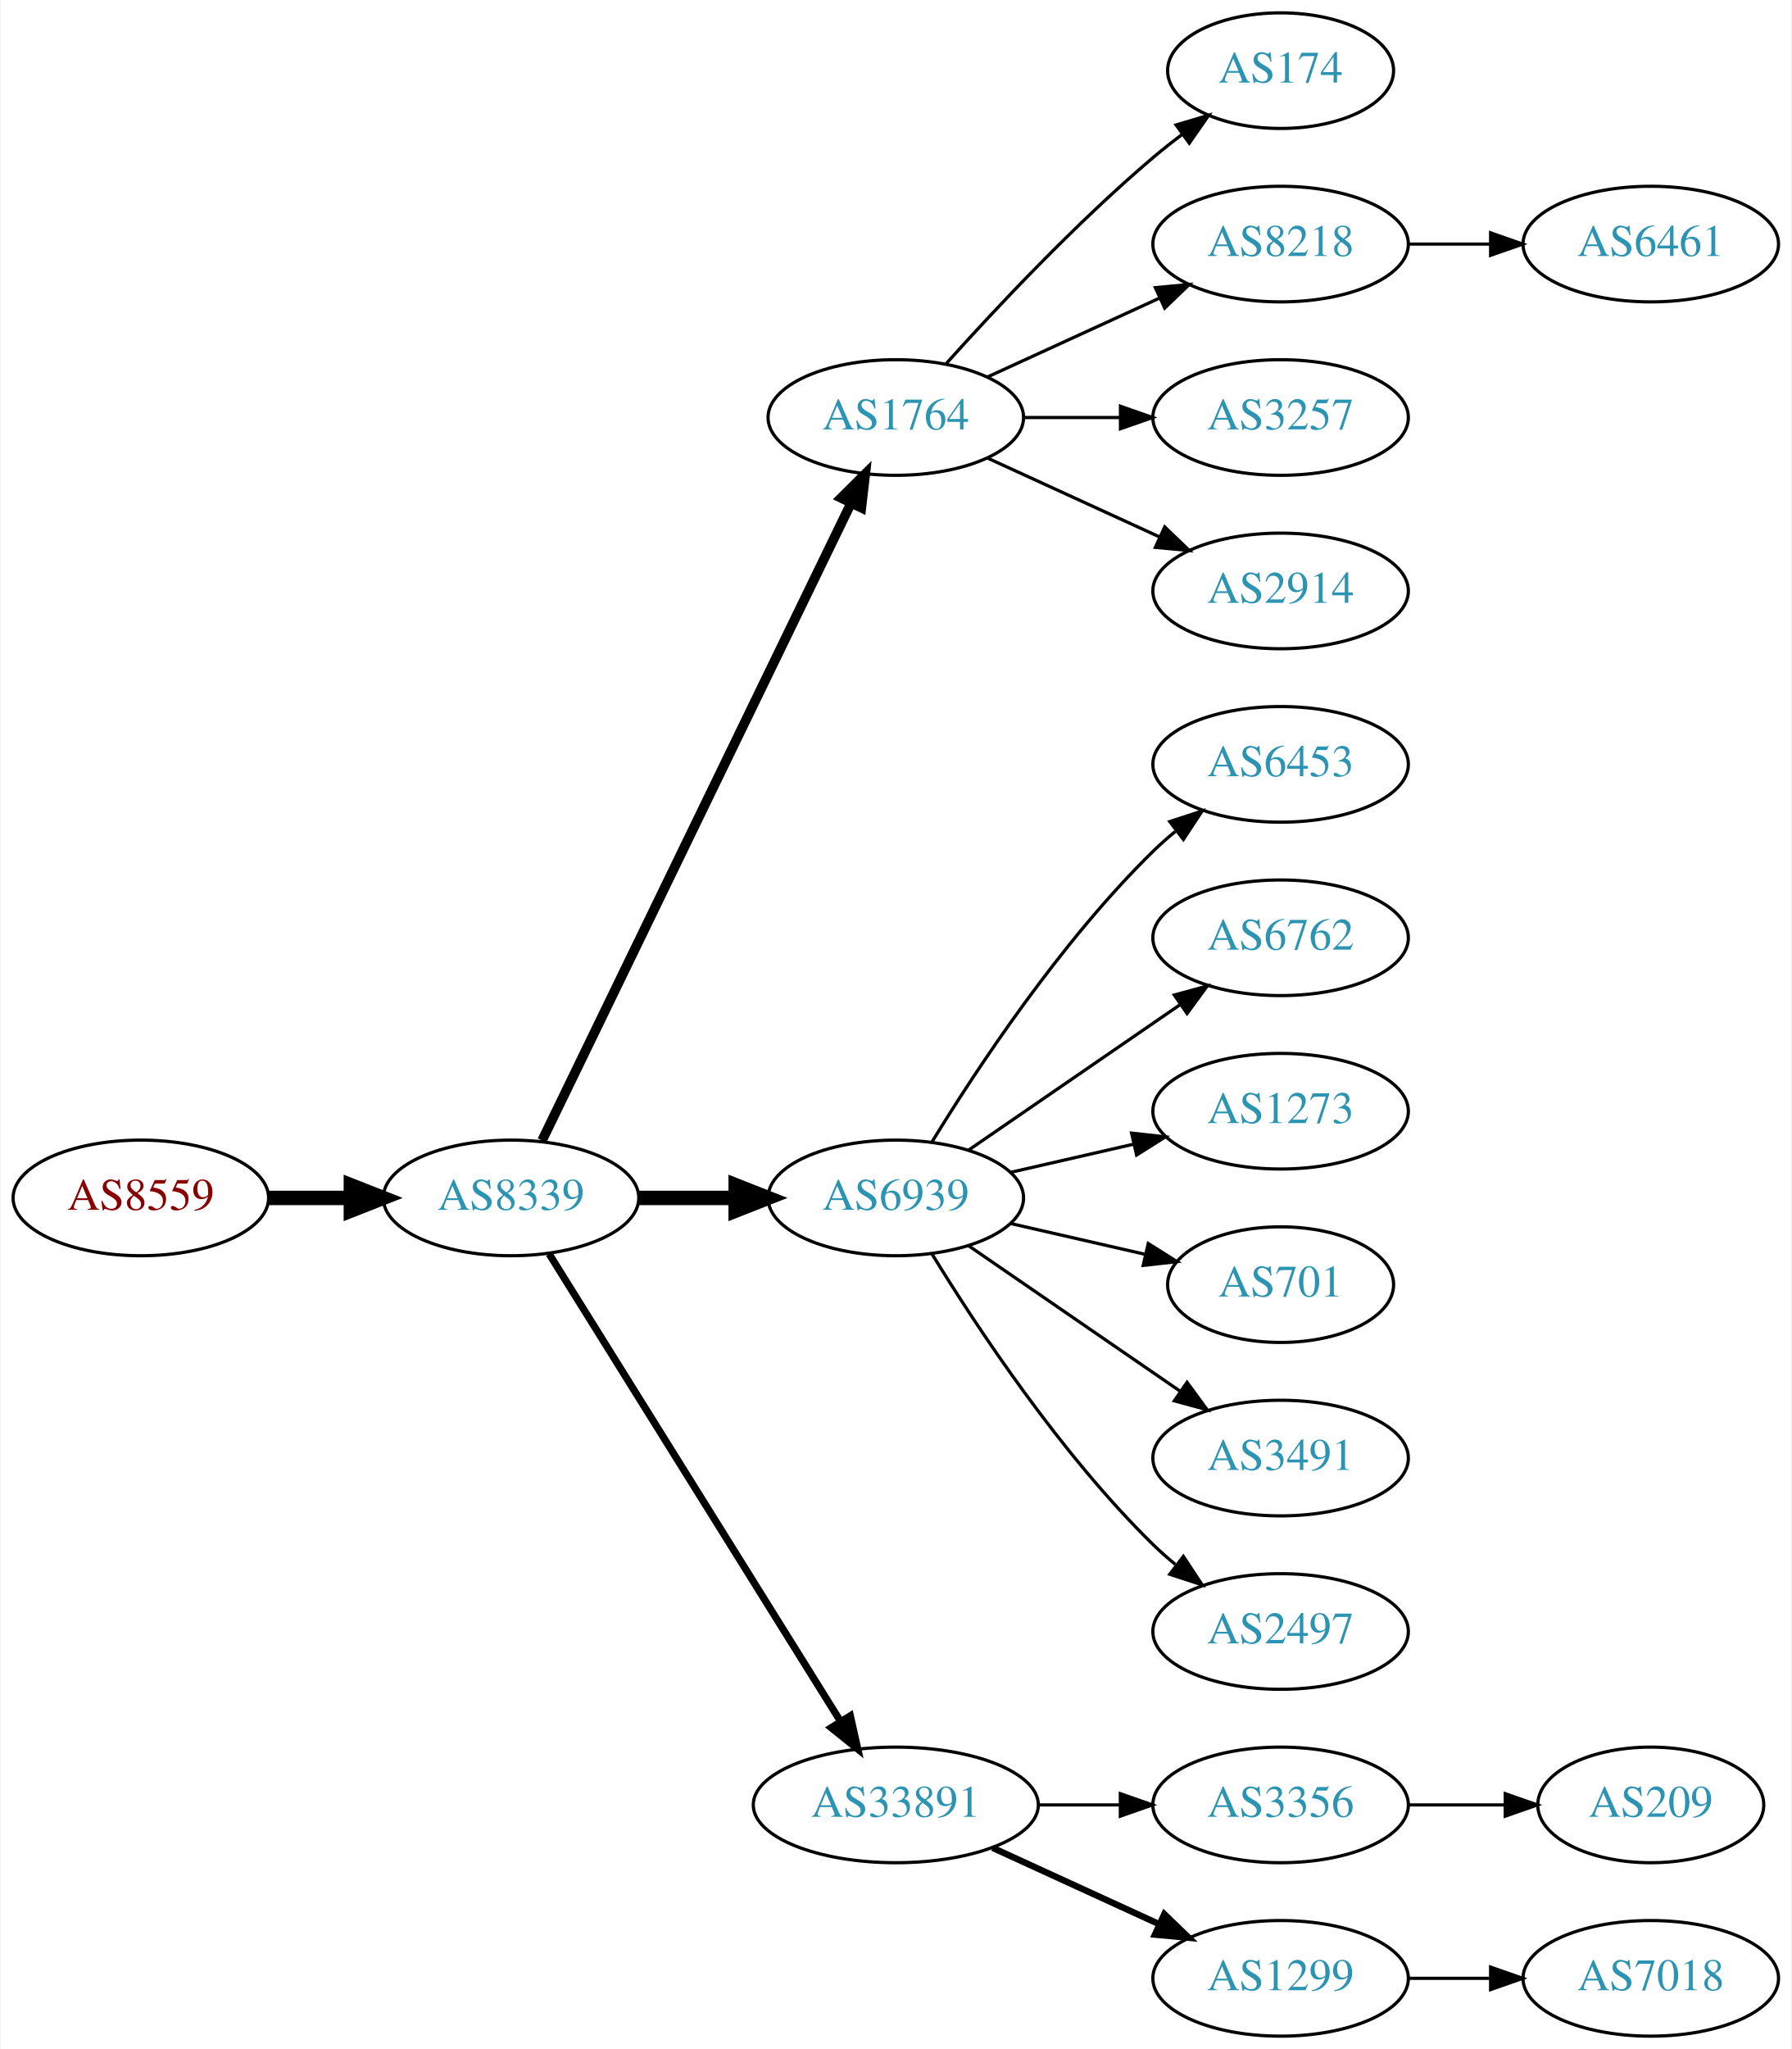
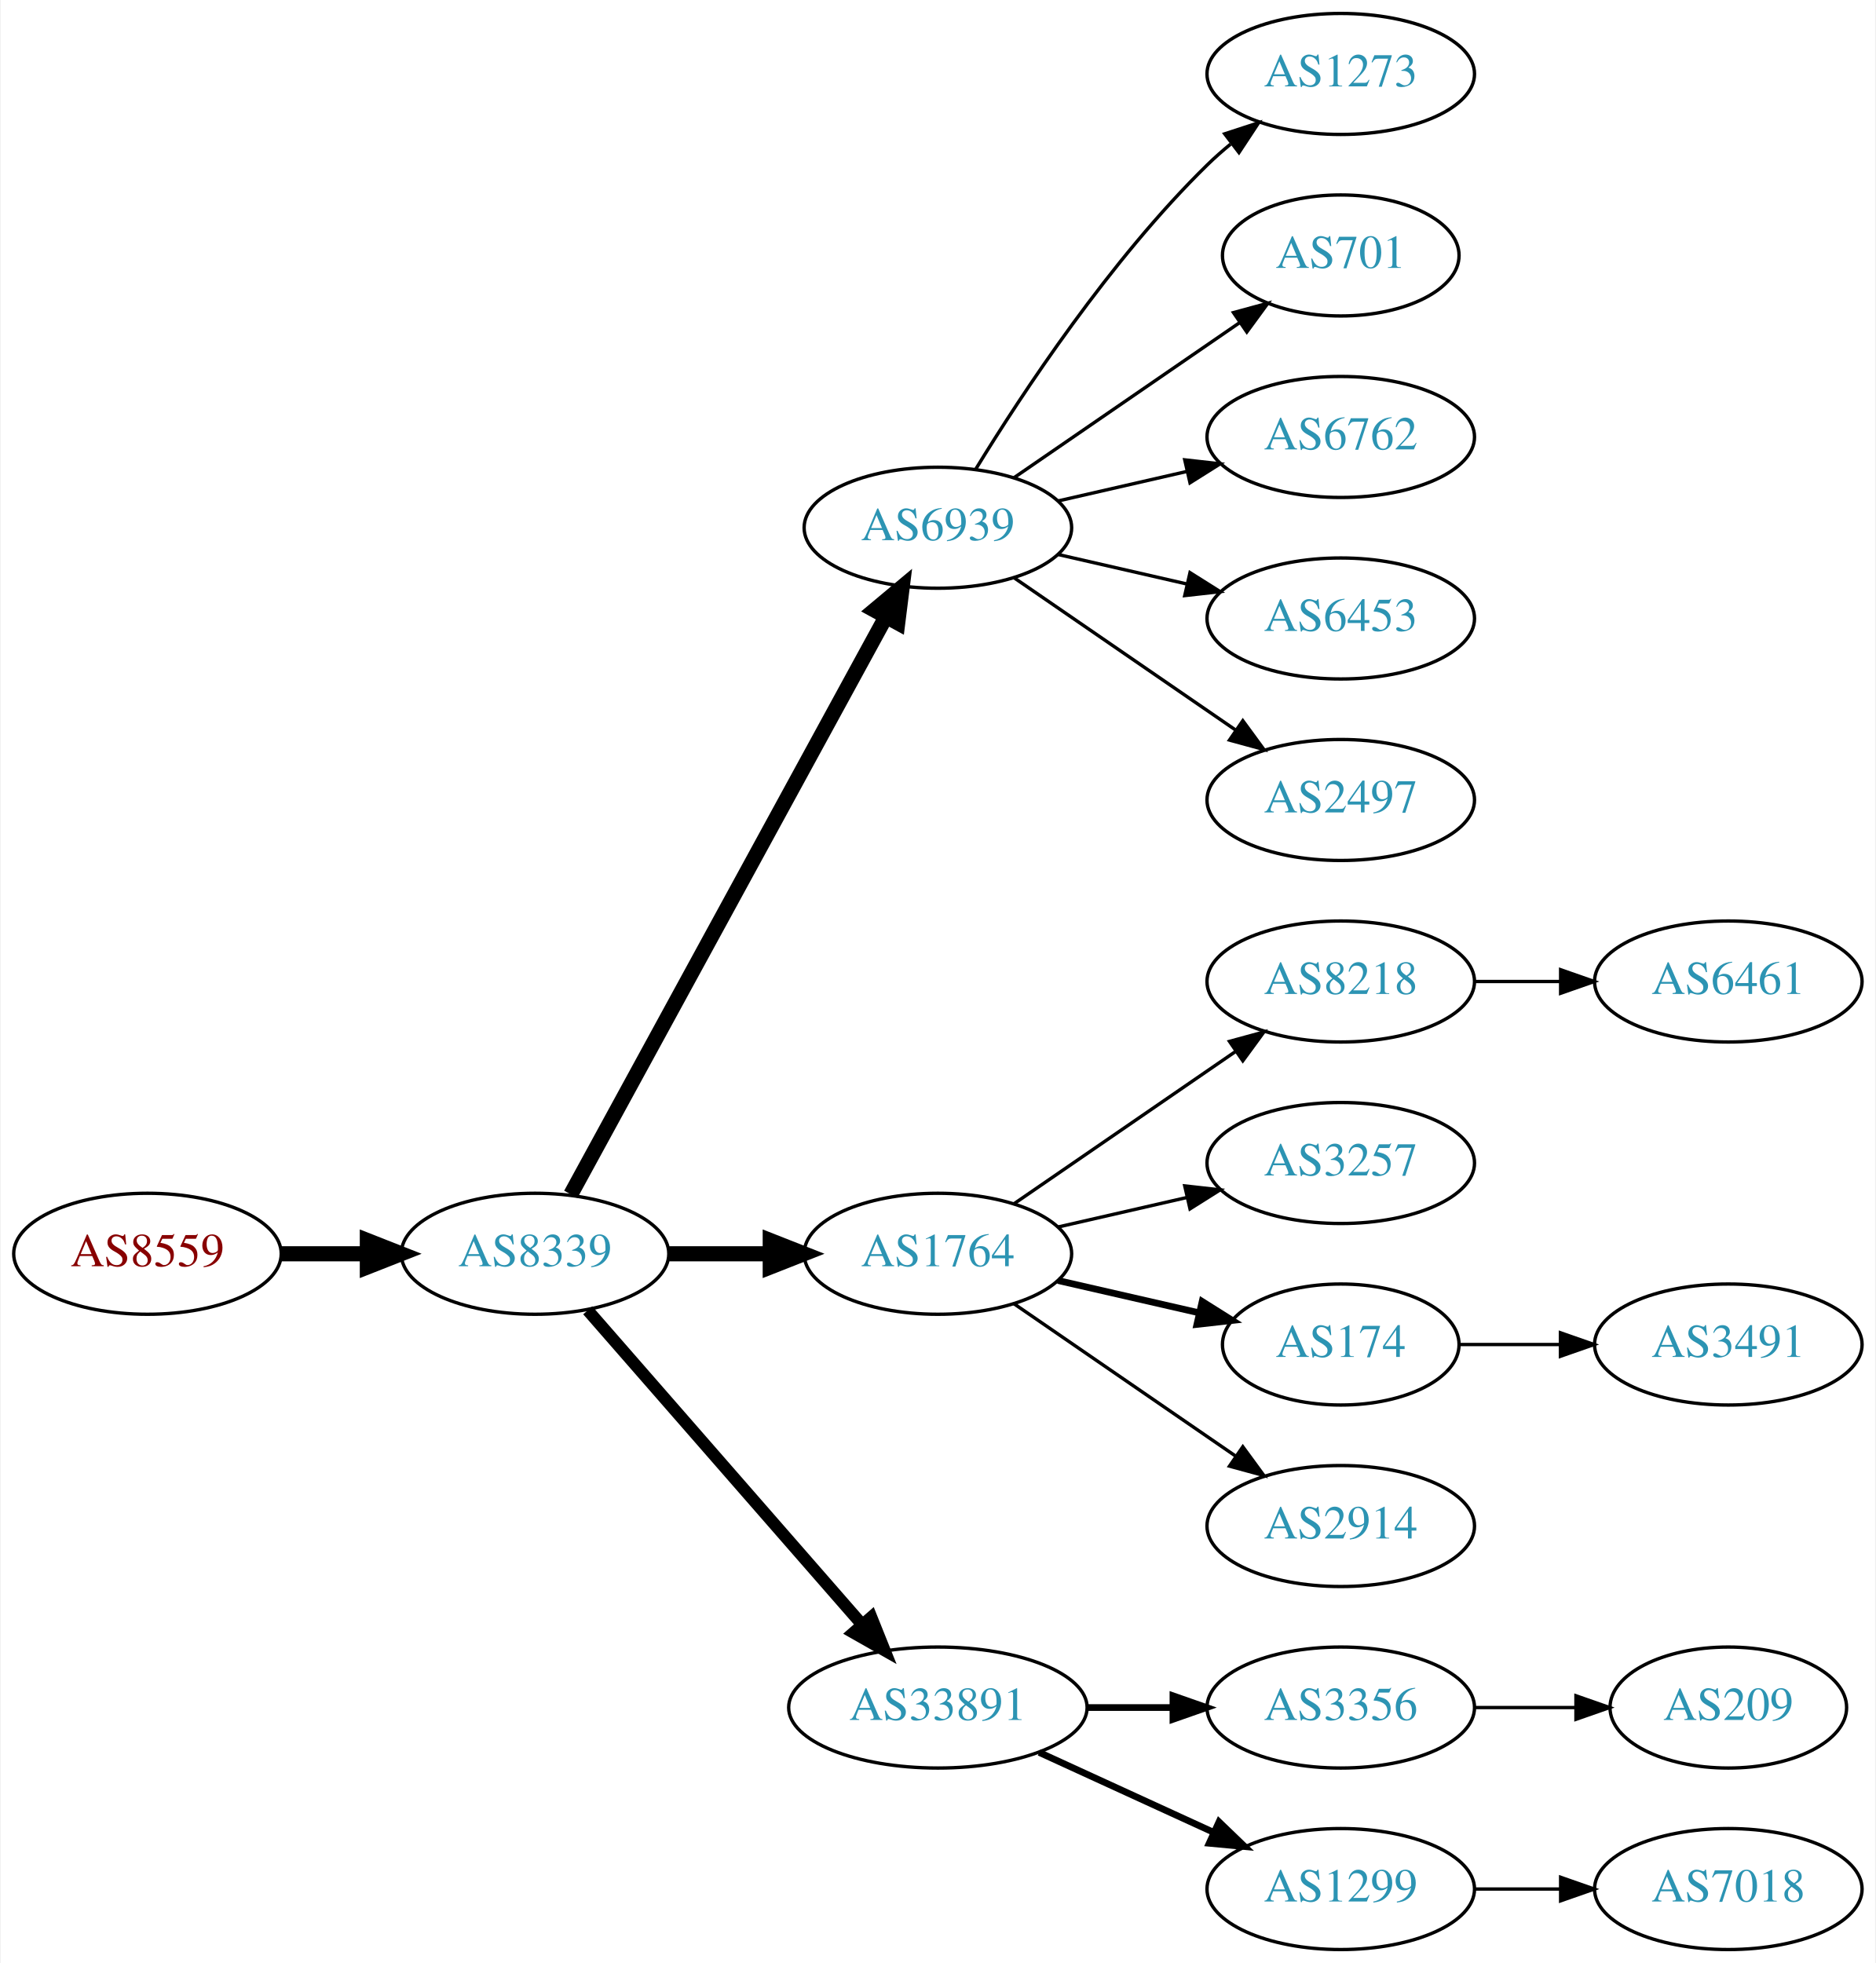
- <svg xmlns="http://www.w3.org/2000/svg" xmlns:xlink="http://www.w3.org/1999/xlink" width="558pt" height="638pt" viewBox="0.00 0.00 557.56 638.00">
-   <g id="graph0" class="graph" transform="scale(1 1) rotate(0) translate(4 634)">
-     <polygon fill="white" stroke="none" points="-4,4 -4,-634 553.564,-634 553.564,4 -4,4" />
+ <svg xmlns="http://www.w3.org/2000/svg" xmlns:xlink="http://www.w3.org/1999/xlink" width="558pt" height="584pt" viewBox="0.00 0.00 557.56 584.00">
+   <g id="graph0" class="graph" transform="scale(1 1) rotate(0) translate(4 580)">
+     <polygon fill="white" stroke="none" points="-4,4 -4,-580 553.564,-580 553.564,4 -4,4" />
    <g id="node1" class="node">
      <g id="a_node1">
        <a xlink:href="/asn/8559" xlink:title="AS8559 ~ WELLCOM [AT]">
-           <ellipse fill="#ffffff" stroke="black" cx="39.647" cy="-261" rx="39.794" ry="18" />
-           <text text-anchor="middle" x="39.647" y="-257.3" font-family="Times,serif" font-size="14.00" fill="#880000">AS8559</text>
+           <ellipse fill="#ffffff" stroke="black" cx="39.647" cy="-207" rx="39.794" ry="18" />
+           <text text-anchor="middle" x="39.647" y="-203.3" font-family="Times,serif" font-size="14.00" fill="#880000">AS8559</text>
        </a>
      </g>
    </g>
    <g id="node2" class="node">
      <g id="a_node2">
        <a xlink:href="/asn/8339" xlink:title="AS8339 ~ kabelplus GmbH [AT]">
-           <ellipse fill="#ffffff" stroke="black" cx="154.939" cy="-261" rx="39.794" ry="18" />
-           <text text-anchor="middle" x="154.939" y="-257.3" font-family="Times,serif" font-size="14.00" fill="#2c94b3">AS8339</text>
+           <ellipse fill="#ffffff" stroke="black" cx="154.939" cy="-207" rx="39.794" ry="18" />
+           <text text-anchor="middle" x="154.939" y="-203.3" font-family="Times,serif" font-size="14.00" fill="#2c94b3">AS8339</text>
        </a>
      </g>
    </g>
    <g id="edge1" class="edge">
-       <path fill="none" stroke="black" stroke-width="4.5" d="M79.319,-261C87.522,-261 96.286,-261 104.818,-261" />
-       <polygon fill="black" stroke="black" stroke-width="4.5" points="105.057,-264.938 115.057,-261 105.057,-257.063 105.057,-264.938" />
+       <path fill="none" stroke="black" stroke-width="4.5" d="M79.319,-207C87.522,-207 96.286,-207 104.818,-207" />
+       <polygon fill="black" stroke="black" stroke-width="4.5" points="105.057,-210.938 115.057,-207 105.057,-203.063 105.057,-210.938" />
    </g>
    <g id="node3" class="node">
      <g id="a_node3">
-         <a xlink:href="/asn/1764" xlink:title="AS1764 ~ NEXTLAYER-AS [AT]">
-           <ellipse fill="#ffffff" stroke="black" cx="274.782" cy="-504" rx="39.794" ry="18" />
-           <text text-anchor="middle" x="274.782" y="-500.3" font-family="Times,serif" font-size="14.00" fill="#2c94b3">AS1764</text>
+         <a xlink:href="/asn/6939" xlink:title="AS6939 ~ Hurricane Electric LLC [US]">
+           <ellipse fill="#ffffff" stroke="black" cx="274.782" cy="-423" rx="39.794" ry="18" />
+           <text text-anchor="middle" x="274.782" y="-419.3" font-family="Times,serif" font-size="14.00" fill="#2c94b3">AS6939</text>
        </a>
      </g>
    </g>
    <g id="edge2" class="edge">
-       <path fill="none" stroke="black" stroke-width="3" d="M164.605,-278.868C185.085,-321.101 236.573,-427.272 260.799,-477.227" />
-       <polygon fill="black" stroke="black" stroke-width="3" points="257.75,-478.963 265.263,-486.433 264.049,-475.908 257.75,-478.963" />
+       <path fill="none" stroke="black" stroke-width="4.5" d="M165.583,-224.676C186.265,-262.584 234.977,-351.873 259.356,-396.559" />
+       <polygon fill="black" stroke="black" stroke-width="4.5" points="255.925,-398.49 264.17,-405.383 262.838,-394.718 255.925,-398.49" />
    </g>
    <g id="node4" class="node">
      <g id="a_node4">
-         <a xlink:href="/asn/6939" xlink:title="AS6939 ~ Hurricane Electric LLC [US]">
-           <ellipse fill="#ffffff" stroke="black" cx="274.782" cy="-261" rx="39.794" ry="18" />
-           <text text-anchor="middle" x="274.782" y="-257.3" font-family="Times,serif" font-size="14.00" fill="#2c94b3">AS6939</text>
+         <a xlink:href="/asn/1764" xlink:title="AS1764 ~ NEXTLAYER-AS [AT]">
+           <ellipse fill="#ffffff" stroke="black" cx="274.782" cy="-207" rx="39.794" ry="18" />
+           <text text-anchor="middle" x="274.782" y="-203.3" font-family="Times,serif" font-size="14.00" fill="#2c94b3">AS1764</text>
        </a>
      </g>
    </g>
    <g id="edge3" class="edge">
-       <path fill="none" stroke="black" stroke-width="4.5" d="M194.852,-261C204.405,-261 214.755,-261 224.718,-261" />
-       <polygon fill="black" stroke="black" stroke-width="4.5" points="224.91,-264.938 234.91,-261 224.91,-257.063 224.91,-264.938" />
+       <path fill="none" stroke="black" stroke-width="4.5" d="M194.852,-207C204.405,-207 214.755,-207 224.718,-207" />
+       <polygon fill="black" stroke="black" stroke-width="4.5" points="224.91,-210.938 234.91,-207 224.91,-203.063 224.91,-210.938" />
    </g>
    <g id="node5" class="node">
      <g id="a_node5">
        <a xlink:href="/asn/33891" xlink:title="AS33891 ~ CORE-BACKBONE GMBH GLOBAL NETWORK [DE]">
          <ellipse fill="#ffffff" stroke="black" cx="274.782" cy="-72" rx="44.393" ry="18" />
          <text text-anchor="middle" x="274.782" y="-68.3" font-family="Times,serif" font-size="14.00" fill="#2c94b3">AS33891</text>
        </a>
      </g>
    </g>
    <g id="edge4" class="edge">
-       <path fill="none" stroke="black" stroke-width="2.25" d="M166.815,-243.558C187.598,-210.225 233.059,-137.314 257.487,-98.134" />
-       <polygon fill="black" stroke="black" stroke-width="2.25" points="260.612,-99.737 262.933,-89.4 254.672,-96.034 260.612,-99.737" />
+       <path fill="none" stroke="black" stroke-width="3.6" d="M170.626,-190.175C191.179,-166.63 228.654,-123.698 252.331,-96.574" />
+       <polygon fill="black" stroke="black" stroke-width="3.6" points="254.971,-98.872 258.91,-89.037 249.697,-94.269 254.971,-98.872" />
    </g>
    <g id="node6" class="node">
      <g id="a_node6">
-         <a xlink:href="/asn/174" xlink:title="AS174 ~ Cogent Communications [US]">
-           <ellipse fill="#ffffff" stroke="black" cx="394.625" cy="-612" rx="35.194" ry="18" />
-           <text text-anchor="middle" x="394.625" y="-608.3" font-family="Times,serif" font-size="14.00" fill="#2c94b3">AS174</text>
+         <a xlink:href="/asn/1273" xlink:title="AS1273 ~ Vodafone Group PLC [EU]">
+           <ellipse fill="#ffffff" stroke="black" cx="394.625" cy="-558" rx="39.794" ry="18" />
+           <text text-anchor="middle" x="394.625" y="-554.3" font-family="Times,serif" font-size="14.00" fill="#2c94b3">AS1273</text>
        </a>
      </g>
    </g>
    <g id="edge5" class="edge">
-       <path fill="none" stroke="black" d="M290.428,-520.725C305.729,-537.765 330.826,-564.523 354.978,-585 357.83,-587.418 360.895,-589.833 364.007,-592.169" />
-       <polygon fill="black" stroke="black" points="362.08,-595.095 372.235,-598.116 366.18,-589.422 362.08,-595.095" />
+       <path fill="none" stroke="black" d="M286.048,-440.44C299.856,-462.991 326.045,-502.722 354.978,-531 357.118,-533.092 359.435,-535.137 361.835,-537.106" />
+       <polygon fill="black" stroke="black" points="360.102,-540.185 370.177,-543.464 364.346,-534.618 360.102,-540.185" />
    </g>
    <g id="node7" class="node">
      <g id="a_node7">
-         <a xlink:href="/asn/8218" xlink:title="AS8218 ~ legacy Neotelecoms [FR]">
-           <ellipse fill="#ffffff" stroke="black" cx="394.625" cy="-558" rx="39.794" ry="18" />
-           <text text-anchor="middle" x="394.625" y="-554.3" font-family="Times,serif" font-size="14.00" fill="#2c94b3">AS8218</text>
+         <a xlink:href="/asn/701" xlink:title="AS701 ~ UUNET [US]">
+           <ellipse fill="#ffffff" stroke="black" cx="394.625" cy="-504" rx="35.194" ry="18" />
+           <text text-anchor="middle" x="394.625" y="-500.3" font-family="Times,serif" font-size="14.00" fill="#2c94b3">AS701</text>
        </a>
      </g>
    </g>
    <g id="edge6" class="edge">
-       <path fill="none" stroke="black" d="M303.411,-516.661C319.368,-523.973 339.638,-533.261 356.921,-541.181" />
-       <polygon fill="black" stroke="black" points="355.62,-544.435 366.169,-545.419 358.536,-538.071 355.62,-544.435" />
+       <path fill="none" stroke="black" d="M297.396,-437.857C316.233,-450.805 343.713,-469.693 364.489,-483.973" />
+       <polygon fill="black" stroke="black" points="362.714,-487.001 372.938,-489.781 366.679,-481.232 362.714,-487.001" />
    </g>
    <g id="node8" class="node">
      <g id="a_node8">
-         <a xlink:href="/asn/3257" xlink:title="AS3257 ~ GTT [DE]">
-           <ellipse fill="#ffffff" stroke="black" cx="394.625" cy="-504" rx="39.794" ry="18" />
-           <text text-anchor="middle" x="394.625" y="-500.3" font-family="Times,serif" font-size="14.00" fill="#2c94b3">AS3257</text>
+         <a xlink:href="/asn/6762" xlink:title="AS6762 ~ TELECOM ITALIA SPARKLE S.p.A. [IT]">
+           <ellipse fill="#ffffff" stroke="black" cx="394.625" cy="-450" rx="39.794" ry="18" />
+           <text text-anchor="middle" x="394.625" y="-446.3" font-family="Times,serif" font-size="14.00" fill="#2c94b3">AS6762</text>
        </a>
      </g>
    </g>
    <g id="edge7" class="edge">
-       <path fill="none" stroke="black" d="M314.695,-504C324.248,-504 334.598,-504 344.56,-504" />
-       <polygon fill="black" stroke="black" points="344.753,-507.5 354.753,-504 344.753,-500.5 344.753,-507.5" />
+       <path fill="none" stroke="black" d="M310.501,-430.955C322.501,-433.704 336.122,-436.825 348.815,-439.733" />
+       <polygon fill="black" stroke="black" points="348.217,-443.187 358.746,-442.009 349.78,-436.364 348.217,-443.187" />
    </g>
    <g id="node9" class="node">
      <g id="a_node9">
-         <a xlink:href="/asn/2914" xlink:title="AS2914 ~ NTT America, Inc. [US]">
-           <ellipse fill="#ffffff" stroke="black" cx="394.625" cy="-450" rx="39.794" ry="18" />
-           <text text-anchor="middle" x="394.625" y="-446.3" font-family="Times,serif" font-size="14.00" fill="#2c94b3">AS2914</text>
-         </a>
-       </g>
-     </g>
-     <g id="edge8" class="edge">
-       <path fill="none" stroke="black" d="M303.411,-491.339C319.368,-484.027 339.638,-474.739 356.921,-466.819" />
-       <polygon fill="black" stroke="black" points="358.536,-469.929 366.169,-462.581 355.62,-463.565 358.536,-469.929" />
-     </g>
-     <g id="node10" class="node">
-       <g id="a_node10">
        <a xlink:href="/asn/6453" xlink:title="AS6453 ~ TATA COMMUNICATIONS (AMERICA) INC [US]">
          <ellipse fill="#ffffff" stroke="black" cx="394.625" cy="-396" rx="39.794" ry="18" />
          <text text-anchor="middle" x="394.625" y="-392.3" font-family="Times,serif" font-size="14.00" fill="#2c94b3">AS6453</text>
        </a>
      </g>
    </g>
+     <g id="edge8" class="edge">
+       <path fill="none" stroke="black" d="M310.501,-415.045C322.501,-412.296 336.122,-409.175 348.815,-406.267" />
+       <polygon fill="black" stroke="black" points="349.78,-409.636 358.746,-403.991 348.217,-402.813 349.78,-409.636" />
+     </g>
+     <g id="node10" class="node">
+       <g id="a_node10">
+         <a xlink:href="/asn/2497" xlink:title="AS2497 ~ Internet Initiative Japan Inc. [JP]">
+           <ellipse fill="#ffffff" stroke="black" cx="394.625" cy="-342" rx="39.794" ry="18" />
+           <text text-anchor="middle" x="394.625" y="-338.3" font-family="Times,serif" font-size="14.00" fill="#2c94b3">AS2497</text>
+         </a>
+       </g>
+     </g>
    <g id="edge9" class="edge">
-       <path fill="none" stroke="black" d="M286.048,-278.44C299.856,-300.991 326.045,-340.722 354.978,-369 357.118,-371.092 359.435,-373.137 361.835,-375.106" />
-       <polygon fill="black" stroke="black" points="360.102,-378.185 370.177,-381.464 364.346,-372.618 360.102,-378.185" />
+       <path fill="none" stroke="black" d="M297.396,-408.143C315.885,-395.435 342.698,-377.005 363.328,-362.825" />
+       <polygon fill="black" stroke="black" points="365.49,-365.586 371.748,-357.037 361.525,-359.817 365.49,-365.586" />
    </g>
    <g id="node11" class="node">
      <g id="a_node11">
-         <a xlink:href="/asn/6762" xlink:title="AS6762 ~ TELECOM ITALIA SPARKLE S.p.A. [IT]">
-           <ellipse fill="#ffffff" stroke="black" cx="394.625" cy="-342" rx="39.794" ry="18" />
-           <text text-anchor="middle" x="394.625" y="-338.3" font-family="Times,serif" font-size="14.00" fill="#2c94b3">AS6762</text>
+         <a xlink:href="/asn/8218" xlink:title="AS8218 ~ legacy Neotelecoms [FR]">
+           <ellipse fill="#ffffff" stroke="black" cx="394.625" cy="-288" rx="39.794" ry="18" />
+           <text text-anchor="middle" x="394.625" y="-284.3" font-family="Times,serif" font-size="14.00" fill="#2c94b3">AS8218</text>
        </a>
      </g>
    </g>
    <g id="edge10" class="edge">
-       <path fill="none" stroke="black" d="M297.396,-275.857C315.885,-288.565 342.698,-306.995 363.328,-321.175" />
-       <polygon fill="black" stroke="black" points="361.525,-324.183 371.748,-326.963 365.49,-318.414 361.525,-324.183" />
+       <path fill="none" stroke="black" d="M297.396,-221.857C315.885,-234.565 342.698,-252.995 363.328,-267.175" />
+       <polygon fill="black" stroke="black" points="361.525,-270.183 371.748,-272.963 365.49,-264.414 361.525,-270.183" />
    </g>
    <g id="node12" class="node">
      <g id="a_node12">
-         <a xlink:href="/asn/1273" xlink:title="AS1273 ~ Vodafone Group PLC [EU]">
-           <ellipse fill="#ffffff" stroke="black" cx="394.625" cy="-288" rx="39.794" ry="18" />
-           <text text-anchor="middle" x="394.625" y="-284.3" font-family="Times,serif" font-size="14.00" fill="#2c94b3">AS1273</text>
+         <a xlink:href="/asn/3257" xlink:title="AS3257 ~ GTT [DE]">
+           <ellipse fill="#ffffff" stroke="black" cx="394.625" cy="-234" rx="39.794" ry="18" />
+           <text text-anchor="middle" x="394.625" y="-230.3" font-family="Times,serif" font-size="14.00" fill="#2c94b3">AS3257</text>
        </a>
      </g>
    </g>
    <g id="edge11" class="edge">
-       <path fill="none" stroke="black" d="M310.501,-268.955C322.501,-271.704 336.122,-274.825 348.815,-277.733" />
-       <polygon fill="black" stroke="black" points="348.217,-281.187 358.746,-280.009 349.78,-274.364 348.217,-281.187" />
+       <path fill="none" stroke="black" d="M310.501,-214.955C322.501,-217.704 336.122,-220.825 348.815,-223.733" />
+       <polygon fill="black" stroke="black" points="348.217,-227.187 358.746,-226.009 349.78,-220.364 348.217,-227.187" />
    </g>
    <g id="node13" class="node">
      <g id="a_node13">
-         <a xlink:href="/asn/701" xlink:title="AS701 ~ UUNET [US]">
-           <ellipse fill="#ffffff" stroke="black" cx="394.625" cy="-234" rx="35.194" ry="18" />
-           <text text-anchor="middle" x="394.625" y="-230.3" font-family="Times,serif" font-size="14.00" fill="#2c94b3">AS701</text>
+         <a xlink:href="/asn/174" xlink:title="AS174 ~ Cogent Communications [US]">
+           <ellipse fill="#ffffff" stroke="black" cx="394.625" cy="-180" rx="35.194" ry="18" />
+           <text text-anchor="middle" x="394.625" y="-176.3" font-family="Times,serif" font-size="14.00" fill="#2c94b3">AS174</text>
        </a>
      </g>
    </g>
    <g id="edge12" class="edge">
-       <path fill="none" stroke="black" d="M310.501,-253.045C323.594,-250.045 338.616,-246.604 352.257,-243.478" />
-       <polygon fill="black" stroke="black" points="353.398,-246.807 362.364,-241.162 351.835,-239.984 353.398,-246.807" />
+       <path fill="none" stroke="black" stroke-width="2" d="M310.501,-199.045C323.594,-196.045 338.616,-192.604 352.257,-189.478" />
+       <polygon fill="black" stroke="black" stroke-width="2" points="353.398,-192.807 362.364,-187.162 351.835,-185.984 353.398,-192.807" />
    </g>
    <g id="node14" class="node">
      <g id="a_node14">
-         <a xlink:href="/asn/3491" xlink:title="AS3491 ~ PCCW Global, Inc. [US]">
-           <ellipse fill="#ffffff" stroke="black" cx="394.625" cy="-180" rx="39.794" ry="18" />
-           <text text-anchor="middle" x="394.625" y="-176.3" font-family="Times,serif" font-size="14.00" fill="#2c94b3">AS3491</text>
+         <a xlink:href="/asn/2914" xlink:title="AS2914 ~ NTT America, Inc. [US]">
+           <ellipse fill="#ffffff" stroke="black" cx="394.625" cy="-126" rx="39.794" ry="18" />
+           <text text-anchor="middle" x="394.625" y="-122.3" font-family="Times,serif" font-size="14.00" fill="#2c94b3">AS2914</text>
        </a>
      </g>
    </g>
    <g id="edge13" class="edge">
-       <path fill="none" stroke="black" d="M297.396,-246.143C315.885,-233.435 342.698,-215.005 363.328,-200.825" />
-       <polygon fill="black" stroke="black" points="365.49,-203.586 371.748,-195.037 361.525,-197.817 365.49,-203.586" />
-     </g>
-     <g id="node15" class="node">
-       <g id="a_node15">
-         <a xlink:href="/asn/2497" xlink:title="AS2497 ~ Internet Initiative Japan Inc. [JP]">
-           <ellipse fill="#ffffff" stroke="black" cx="394.625" cy="-126" rx="39.794" ry="18" />
-           <text text-anchor="middle" x="394.625" y="-122.3" font-family="Times,serif" font-size="14.00" fill="#2c94b3">AS2497</text>
-         </a>
-       </g>
-     </g>
-     <g id="edge14" class="edge">
-       <path fill="none" stroke="black" d="M286.048,-243.56C299.856,-221.009 326.045,-181.278 354.978,-153 357.118,-150.908 359.435,-148.863 361.835,-146.894" />
-       <polygon fill="black" stroke="black" points="364.346,-149.382 370.177,-140.536 360.102,-143.815 364.346,-149.382" />
-     </g>
-     <g id="node17" class="node">
-       <g id="a_node17">
+       <path fill="none" stroke="black" d="M297.396,-192.143C315.885,-179.435 342.698,-161.005 363.328,-146.825" />
+       <polygon fill="black" stroke="black" points="365.49,-149.586 371.748,-141.037 361.525,-143.817 365.49,-149.586" />
+     </g>
+     <g id="node16" class="node">
+       <g id="a_node16">
        <a xlink:href="/asn/3356" xlink:title="AS3356 ~ Level 3 Parent, LLC [US]">
          <ellipse fill="#ffffff" stroke="black" cx="394.625" cy="-72" rx="39.794" ry="18" />
          <text text-anchor="middle" x="394.625" y="-68.3" font-family="Times,serif" font-size="14.00" fill="#2c94b3">AS3356</text>
        </a>
      </g>
    </g>
-     <g id="edge16" class="edge">
-       <path fill="none" stroke="black" d="M318.993,-72C327.306,-72 336.068,-72 344.551,-72" />
-       <polygon fill="black" stroke="black" points="344.709,-75.5 354.709,-72 344.709,-68.5 344.709,-75.5" />
-     </g>
-     <g id="node18" class="node">
-       <g id="a_node18">
+     <g id="edge15" class="edge">
+       <path fill="none" stroke="black" stroke-width="2" d="M318.993,-72C327.306,-72 336.068,-72 344.551,-72" />
+       <polygon fill="black" stroke="black" stroke-width="2" points="344.709,-75.5 354.709,-72 344.709,-68.5 344.709,-75.5" />
+     </g>
+     <g id="node17" class="node">
+       <g id="a_node17">
        <a xlink:href="/asn/1299" xlink:title="AS1299 ~ Telia Carrier [EU]">
          <ellipse fill="#ffffff" stroke="black" cx="394.625" cy="-18" rx="39.794" ry="18" />
          <text text-anchor="middle" x="394.625" y="-14.3" font-family="Times,serif" font-size="14.00" fill="#2c94b3">AS1299</text>
        </a>
      </g>
    </g>
-     <g id="edge17" class="edge">
+     <g id="edge16" class="edge">
      <path fill="none" stroke="black" stroke-width="2" d="M304.912,-58.652C320.523,-51.498 339.92,-42.609 356.593,-34.969" />
      <polygon fill="black" stroke="black" stroke-width="2" points="358.412,-37.986 366.045,-30.638 355.496,-31.622 358.412,-37.986" />
    </g>
-     <g id="node16" class="node">
-       <g id="a_node16">
+     <g id="node15" class="node">
+       <g id="a_node15">
        <a xlink:href="/asn/6461" xlink:title="AS6461 ~ Zayo Bandwidth [US]">
-           <ellipse fill="#ffffff" stroke="black" cx="509.918" cy="-558" rx="39.794" ry="18" />
-           <text text-anchor="middle" x="509.918" y="-554.3" font-family="Times,serif" font-size="14.00" fill="#2c94b3">AS6461</text>
-         </a>
-       </g>
-     </g>
-     <g id="edge15" class="edge">
-       <path fill="none" stroke="black" d="M434.297,-558C442.5,-558 451.264,-558 459.796,-558" />
-       <polygon fill="black" stroke="black" points="460.035,-561.5 470.035,-558 460.035,-554.5 460.035,-561.5" />
-     </g>
-     <g id="node19" class="node">
-       <g id="a_node19">
+           <ellipse fill="#ffffff" stroke="black" cx="509.918" cy="-288" rx="39.794" ry="18" />
+           <text text-anchor="middle" x="509.918" y="-284.3" font-family="Times,serif" font-size="14.00" fill="#2c94b3">AS6461</text>
+         </a>
+       </g>
+     </g>
+     <g id="edge14" class="edge">
+       <path fill="none" stroke="black" d="M434.297,-288C442.5,-288 451.264,-288 459.796,-288" />
+       <polygon fill="black" stroke="black" points="460.035,-291.5 470.035,-288 460.035,-284.5 460.035,-291.5" />
+     </g>
+     <g id="node20" class="node">
+       <g id="a_node20">
+         <a xlink:href="/asn/3491" xlink:title="AS3491 ~ PCCW Global, Inc. [US]">
+           <ellipse fill="#ffffff" stroke="black" cx="509.918" cy="-180" rx="39.794" ry="18" />
+           <text text-anchor="middle" x="509.918" y="-176.3" font-family="Times,serif" font-size="14.00" fill="#2c94b3">AS3491</text>
+         </a>
+       </g>
+     </g>
+     <g id="edge19" class="edge">
+       <path fill="none" stroke="black" d="M429.924,-180C439.301,-180 449.651,-180 459.686,-180" />
+       <polygon fill="black" stroke="black" points="459.974,-183.5 469.974,-180 459.974,-176.5 459.974,-183.5" />
+     </g>
+     <g id="node18" class="node">
+       <g id="a_node18">
        <a xlink:href="/asn/209" xlink:title="AS209 ~ CenturyLink Communications, LLC [US]">
          <ellipse fill="#ffffff" stroke="black" cx="509.918" cy="-72" rx="35.194" ry="18" />
          <text text-anchor="middle" x="509.918" y="-68.3" font-family="Times,serif" font-size="14.00" fill="#2c94b3">AS209</text>
        </a>
      </g>
    </g>
-     <g id="edge18" class="edge">
+     <g id="edge17" class="edge">
      <path fill="none" stroke="black" d="M434.297,-72C444.002,-72 454.493,-72 464.456,-72" />
      <polygon fill="black" stroke="black" points="464.592,-75.5 474.592,-72 464.592,-68.5 464.592,-75.5" />
    </g>
-     <g id="node20" class="node">
-       <g id="a_node20">
+     <g id="node19" class="node">
+       <g id="a_node19">
        <a xlink:href="/asn/7018" xlink:title="AS7018 ~ AT&amp;T Services, Inc. [US]">
          <ellipse fill="#ffffff" stroke="black" cx="509.918" cy="-18" rx="39.794" ry="18" />
          <text text-anchor="middle" x="509.918" y="-14.3" font-family="Times,serif" font-size="14.00" fill="#2c94b3">AS7018</text>
        </a>
      </g>
    </g>
-     <g id="edge19" class="edge">
+     <g id="edge18" class="edge">
      <path fill="none" stroke="black" d="M434.297,-18C442.5,-18 451.264,-18 459.796,-18" />
      <polygon fill="black" stroke="black" points="460.035,-21.5 470.035,-18 460.035,-14.5 460.035,-21.5" />
    </g>
  </g>
</svg>
